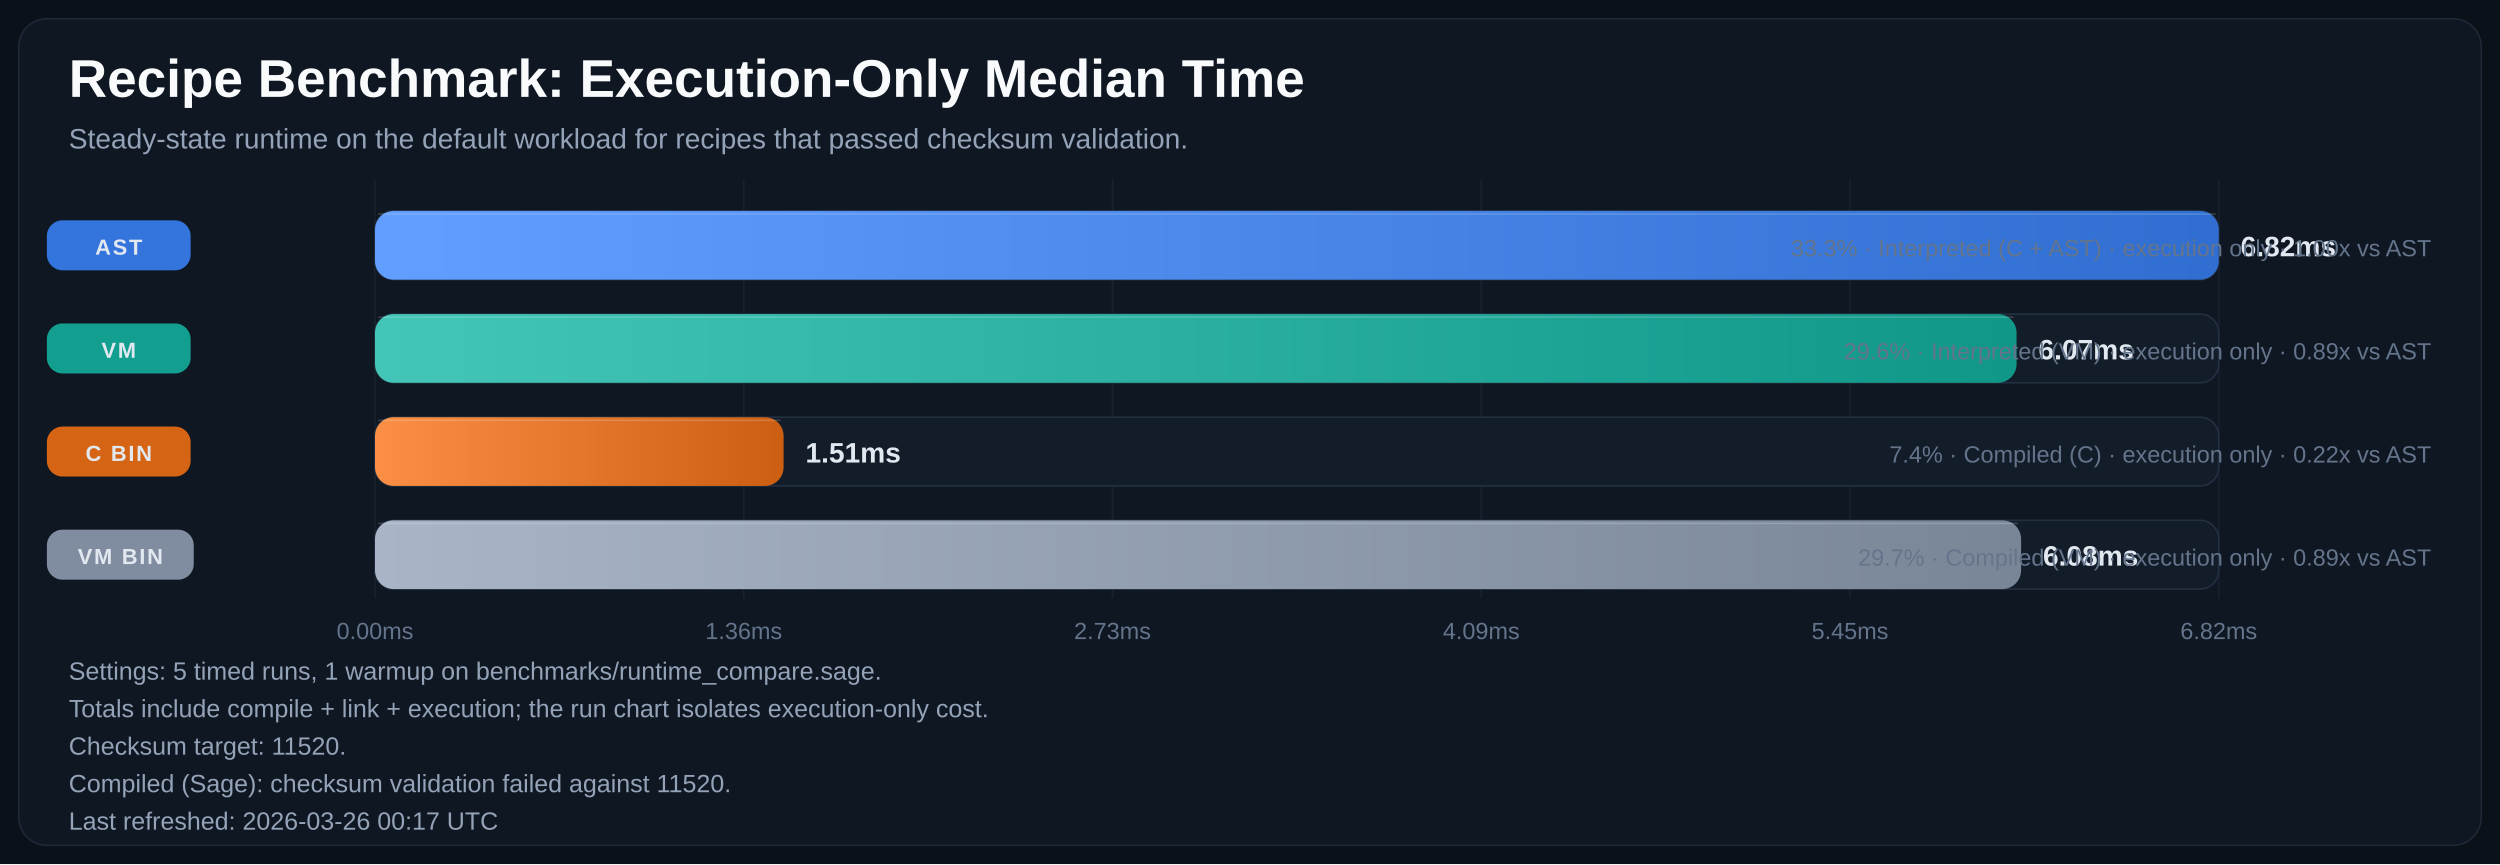
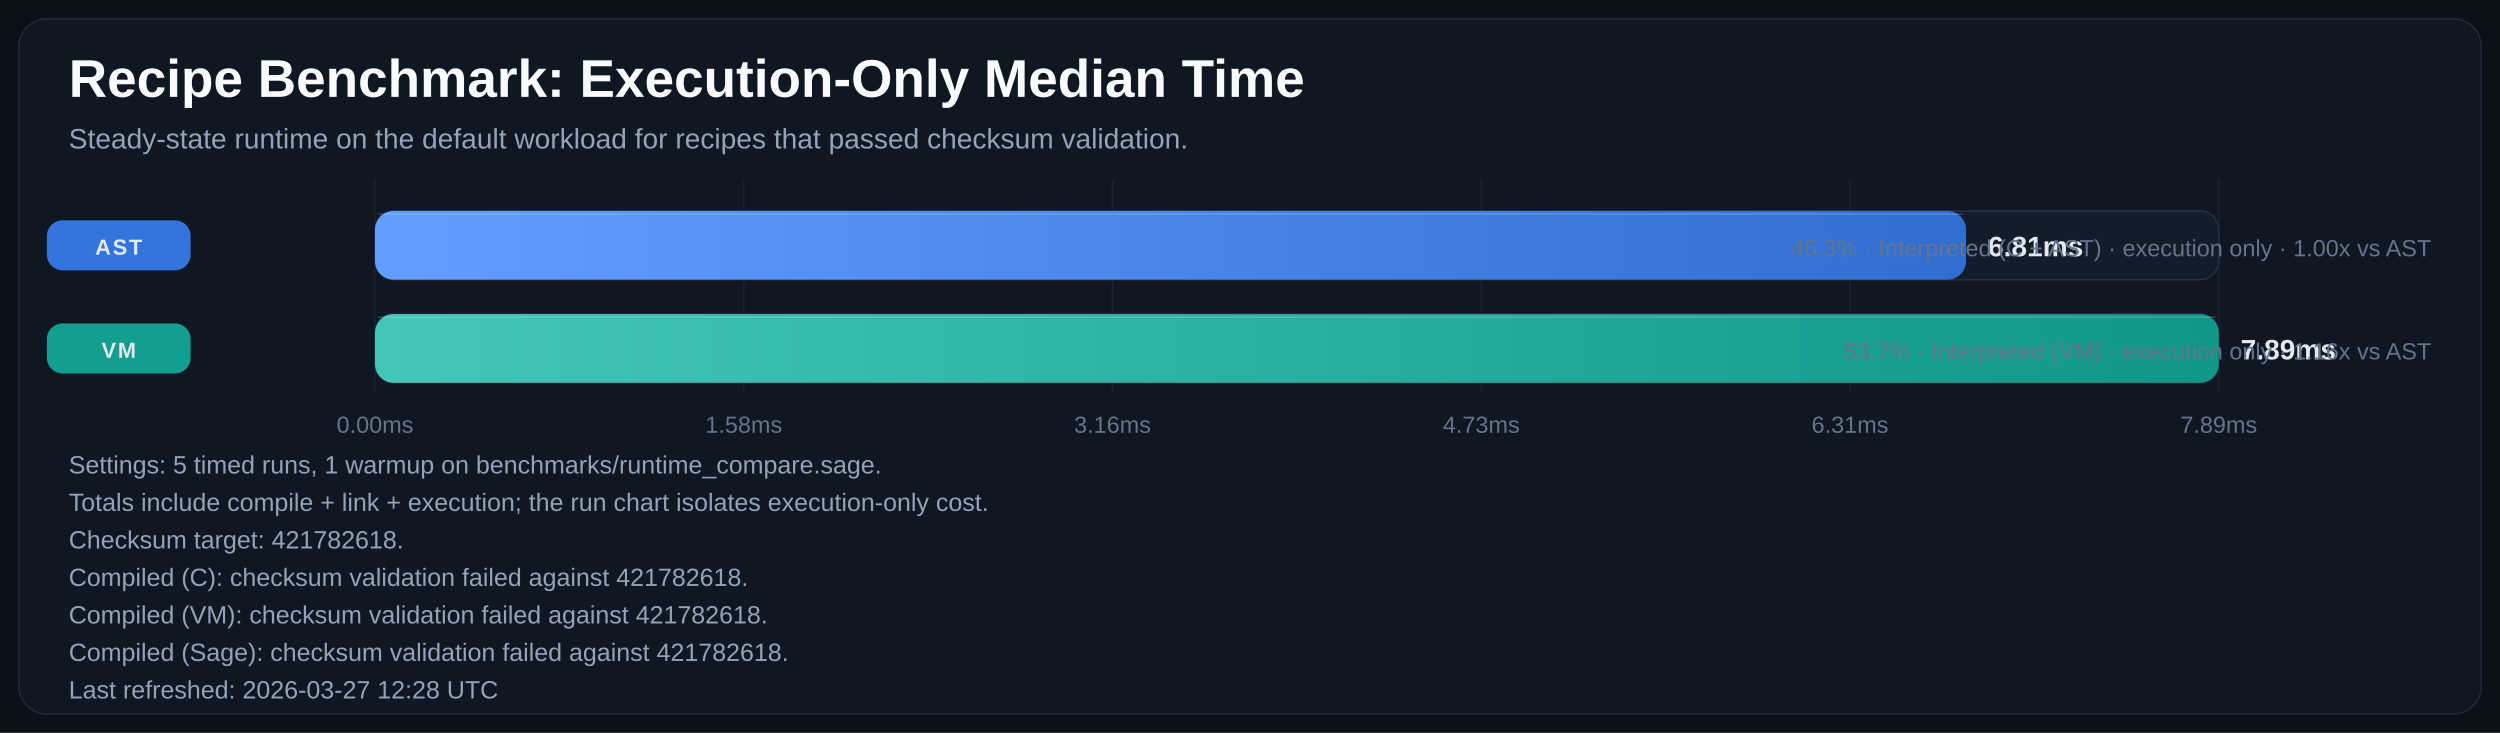
- <svg xmlns="http://www.w3.org/2000/svg" width="1600" height="553" viewBox="0 0 1600 553" role="img" aria-labelledby="title desc">
+ <svg xmlns="http://www.w3.org/2000/svg" width="1600" height="469" viewBox="0 0 1600 469" role="img" aria-labelledby="title desc">
  <defs>
    <linearGradient id="bar-gradient-0" x1="0%" y1="0%" x2="100%" y2="0%">
      <stop offset="0%" stop-color="#619EFF" />
      <stop offset="100%" stop-color="#306ED1" />
    </linearGradient>
    <linearGradient id="bar-gradient-1" x1="0%" y1="0%" x2="100%" y2="0%">
      <stop offset="0%" stop-color="#43C6B8" />
      <stop offset="100%" stop-color="#109788" />
    </linearGradient>
-     <linearGradient id="bar-gradient-2" x1="0%" y1="0%" x2="100%" y2="0%">
-       <stop offset="0%" stop-color="#FA8F45" />
-       <stop offset="100%" stop-color="#CC5E12" />
-     </linearGradient>
-     <linearGradient id="bar-gradient-3" x1="0%" y1="0%" x2="100%" y2="0%">
-       <stop offset="0%" stop-color="#A9B5C6" />
-       <stop offset="100%" stop-color="#798697" />
-     </linearGradient>
  </defs>
  <rect width="100%" height="100%" fill="#0B1118" />
-   <rect x="12" y="12" width="1576" height="529" rx="18" fill="#0F1722" stroke="#1F2937" />
+   <rect x="12" y="12" width="1576" height="445" rx="18" fill="#0F1722" stroke="#1F2937" />
  <text x="44" y="62" fill="#F8FAFC" font-size="34" font-family="Segoe UI, Arial, sans-serif" font-weight="700">Recipe Benchmark: Execution-Only Median Time</text>
  <text x="44" y="95" fill="#94A3B8" font-size="18" font-family="Segoe UI, Arial, sans-serif">Steady-state runtime on the default workload for recipes that passed checksum validation.</text>
-   <line x1="240.0" y1="115" x2="240.0" y2="383" stroke="#182231" stroke-width="1" />
-   <text x="240.0" y="409" text-anchor="middle" fill="#64748B" font-size="15" font-family="Segoe UI, Arial, sans-serif">0.00ms</text>
-   <line x1="476.0" y1="115" x2="476.0" y2="383" stroke="#182231" stroke-width="1" />
-   <text x="476.0" y="409" text-anchor="middle" fill="#64748B" font-size="15" font-family="Segoe UI, Arial, sans-serif">1.36ms</text>
-   <line x1="712.0" y1="115" x2="712.0" y2="383" stroke="#182231" stroke-width="1" />
-   <text x="712.0" y="409" text-anchor="middle" fill="#64748B" font-size="15" font-family="Segoe UI, Arial, sans-serif">2.73ms</text>
-   <line x1="948.0" y1="115" x2="948.0" y2="383" stroke="#182231" stroke-width="1" />
-   <text x="948.0" y="409" text-anchor="middle" fill="#64748B" font-size="15" font-family="Segoe UI, Arial, sans-serif">4.09ms</text>
-   <line x1="1184.0" y1="115" x2="1184.0" y2="383" stroke="#182231" stroke-width="1" />
-   <text x="1184.0" y="409" text-anchor="middle" fill="#64748B" font-size="15" font-family="Segoe UI, Arial, sans-serif">5.45ms</text>
-   <line x1="1420.0" y1="115" x2="1420.0" y2="383" stroke="#182231" stroke-width="1" />
-   <text x="1420.0" y="409" text-anchor="middle" fill="#64748B" font-size="15" font-family="Segoe UI, Arial, sans-serif">6.82ms</text>
+   <line x1="240.0" y1="115" x2="240.0" y2="251" stroke="#182231" stroke-width="1" />
+   <text x="240.0" y="277" text-anchor="middle" fill="#64748B" font-size="15" font-family="Segoe UI, Arial, sans-serif">0.00ms</text>
+   <line x1="476.0" y1="115" x2="476.0" y2="251" stroke="#182231" stroke-width="1" />
+   <text x="476.0" y="277" text-anchor="middle" fill="#64748B" font-size="15" font-family="Segoe UI, Arial, sans-serif">1.58ms</text>
+   <line x1="712.0" y1="115" x2="712.0" y2="251" stroke="#182231" stroke-width="1" />
+   <text x="712.0" y="277" text-anchor="middle" fill="#64748B" font-size="15" font-family="Segoe UI, Arial, sans-serif">3.16ms</text>
+   <line x1="948.0" y1="115" x2="948.0" y2="251" stroke="#182231" stroke-width="1" />
+   <text x="948.0" y="277" text-anchor="middle" fill="#64748B" font-size="15" font-family="Segoe UI, Arial, sans-serif">4.73ms</text>
+   <line x1="1184.0" y1="115" x2="1184.0" y2="251" stroke="#182231" stroke-width="1" />
+   <text x="1184.0" y="277" text-anchor="middle" fill="#64748B" font-size="15" font-family="Segoe UI, Arial, sans-serif">6.31ms</text>
+   <line x1="1420.0" y1="115" x2="1420.0" y2="251" stroke="#182231" stroke-width="1" />
+   <text x="1420.0" y="277" text-anchor="middle" fill="#64748B" font-size="15" font-family="Segoe UI, Arial, sans-serif">7.89ms</text>
  <rect x="30" y="141.0" width="92" height="32" rx="10" fill="#3479E6" opacity="0.95" />
  <text x="76.0" y="163.0" text-anchor="middle" fill="#E2E8F0" font-size="14" font-family="Segoe UI, Arial, sans-serif" font-weight="700" letter-spacing="1.1">AST</text>
  <rect x="240" y="135" width="1180" height="44" rx="12" fill="#131D2A" stroke="#233041" />
-   <rect x="240" y="135" width="1180.0" height="44" rx="12" fill="url(#bar-gradient-0)" />
-   <line x1="242.0" y1="137.0" x2="1418.0" y2="137.0" stroke="#F8FAFC" stroke-opacity="0.18" />
-   <text x="1434.0" y="164.0" fill="#E2E8F0" font-size="18" font-family="Segoe UI, Arial, sans-serif" font-weight="700">6.82ms</text>
-   <text x="1556" y="164.0" text-anchor="end" fill="#64748B" font-size="15" font-family="Segoe UI, Arial, sans-serif">33.3% · Interpreted (C + AST) · execution only · 1.00x vs AST</text>
+   <rect x="240" y="135" width="1018.3" height="44" rx="12" fill="url(#bar-gradient-0)" />
+   <line x1="242.0" y1="137.0" x2="1256.3" y2="137.0" stroke="#F8FAFC" stroke-opacity="0.18" />
+   <text x="1272.3" y="164.0" fill="#E2E8F0" font-size="18" font-family="Segoe UI, Arial, sans-serif" font-weight="700">6.81ms</text>
+   <text x="1556" y="164.0" text-anchor="end" fill="#64748B" font-size="15" font-family="Segoe UI, Arial, sans-serif">46.3% · Interpreted (C + AST) · execution only · 1.00x vs AST</text>
  <rect x="30" y="207.0" width="92" height="32" rx="10" fill="#12A695" opacity="0.95" />
  <text x="76.0" y="229.0" text-anchor="middle" fill="#E2E8F0" font-size="14" font-family="Segoe UI, Arial, sans-serif" font-weight="700" letter-spacing="1.1">VM</text>
  <rect x="240" y="201" width="1180" height="44" rx="12" fill="#131D2A" stroke="#233041" />
-   <rect x="240" y="201" width="1050.6" height="44" rx="12" fill="url(#bar-gradient-1)" />
-   <line x1="242.0" y1="203.0" x2="1288.6" y2="203.0" stroke="#F8FAFC" stroke-opacity="0.18" />
-   <text x="1304.6" y="230.0" fill="#E2E8F0" font-size="18" font-family="Segoe UI, Arial, sans-serif" font-weight="700">6.07ms</text>
-   <text x="1556" y="230.0" text-anchor="end" fill="#64748B" font-size="15" font-family="Segoe UI, Arial, sans-serif">29.6% · Interpreted (VM) · execution only · 0.89x vs AST</text>
-   <rect x="30" y="273.0" width="92" height="32" rx="10" fill="#E06814" opacity="0.95" />
-   <text x="76.0" y="295.0" text-anchor="middle" fill="#E2E8F0" font-size="14" font-family="Segoe UI, Arial, sans-serif" font-weight="700" letter-spacing="1.1">C BIN</text>
-   <rect x="240" y="267" width="1180" height="44" rx="12" fill="#131D2A" stroke="#233041" />
-   <rect x="240" y="267" width="261.5" height="44" rx="12" fill="url(#bar-gradient-2)" />
-   <line x1="242.0" y1="269.0" x2="499.5" y2="269.0" stroke="#F8FAFC" stroke-opacity="0.18" />
-   <text x="515.5" y="296.0" fill="#E2E8F0" font-size="18" font-family="Segoe UI, Arial, sans-serif" font-weight="700">1.51ms</text>
-   <text x="1556" y="296.0" text-anchor="end" fill="#64748B" font-size="15" font-family="Segoe UI, Arial, sans-serif">7.4% · Compiled (C) · execution only · 0.22x vs AST</text>
-   <rect x="30" y="339.0" width="94" height="32" rx="10" fill="#8593A6" opacity="0.95" />
-   <text x="77.0" y="361.0" text-anchor="middle" fill="#E2E8F0" font-size="14" font-family="Segoe UI, Arial, sans-serif" font-weight="700" letter-spacing="1.1">VM BIN</text>
-   <rect x="240" y="333" width="1180" height="44" rx="12" fill="#131D2A" stroke="#233041" />
-   <rect x="240" y="333" width="1053.5" height="44" rx="12" fill="url(#bar-gradient-3)" />
-   <line x1="242.0" y1="335.0" x2="1291.5" y2="335.0" stroke="#F8FAFC" stroke-opacity="0.18" />
-   <text x="1307.5" y="362.0" fill="#E2E8F0" font-size="18" font-family="Segoe UI, Arial, sans-serif" font-weight="700">6.08ms</text>
-   <text x="1556" y="362.0" text-anchor="end" fill="#64748B" font-size="15" font-family="Segoe UI, Arial, sans-serif">29.7% · Compiled (VM) · execution only · 0.89x vs AST</text>
-   <text x="44" y="435" fill="#94A3B8" font-size="16" font-family="Segoe UI, Arial, sans-serif">Settings: 5 timed runs, 1 warmup on benchmarks/runtime_compare.sage.</text>
-   <text x="44" y="459" fill="#94A3B8" font-size="16" font-family="Segoe UI, Arial, sans-serif">Totals include compile + link + execution; the run chart isolates execution-only cost.</text>
-   <text x="44" y="483" fill="#94A3B8" font-size="16" font-family="Segoe UI, Arial, sans-serif">Checksum target: 11520.</text>
-   <text x="44" y="507" fill="#94A3B8" font-size="16" font-family="Segoe UI, Arial, sans-serif">Compiled (Sage): checksum validation failed against 11520.</text>
-   <text x="44" y="531" fill="#94A3B8" font-size="16" font-family="Segoe UI, Arial, sans-serif">Last refreshed: 2026-03-26 00:17 UTC</text>
+   <rect x="240" y="201" width="1180.0" height="44" rx="12" fill="url(#bar-gradient-1)" />
+   <line x1="242.0" y1="203.0" x2="1418.0" y2="203.0" stroke="#F8FAFC" stroke-opacity="0.18" />
+   <text x="1434.0" y="230.0" fill="#E2E8F0" font-size="18" font-family="Segoe UI, Arial, sans-serif" font-weight="700">7.89ms</text>
+   <text x="1556" y="230.0" text-anchor="end" fill="#64748B" font-size="15" font-family="Segoe UI, Arial, sans-serif">53.7% · Interpreted (VM) · execution only · 1.16x vs AST</text>
+   <text x="44" y="303" fill="#94A3B8" font-size="16" font-family="Segoe UI, Arial, sans-serif">Settings: 5 timed runs, 1 warmup on benchmarks/runtime_compare.sage.</text>
+   <text x="44" y="327" fill="#94A3B8" font-size="16" font-family="Segoe UI, Arial, sans-serif">Totals include compile + link + execution; the run chart isolates execution-only cost.</text>
+   <text x="44" y="351" fill="#94A3B8" font-size="16" font-family="Segoe UI, Arial, sans-serif">Checksum target: 421782618.</text>
+   <text x="44" y="375" fill="#94A3B8" font-size="16" font-family="Segoe UI, Arial, sans-serif">Compiled (C): checksum validation failed against 421782618.</text>
+   <text x="44" y="399" fill="#94A3B8" font-size="16" font-family="Segoe UI, Arial, sans-serif">Compiled (VM): checksum validation failed against 421782618.</text>
+   <text x="44" y="423" fill="#94A3B8" font-size="16" font-family="Segoe UI, Arial, sans-serif">Compiled (Sage): checksum validation failed against 421782618.</text>
+   <text x="44" y="447" fill="#94A3B8" font-size="16" font-family="Segoe UI, Arial, sans-serif">Last refreshed: 2026-03-27 12:28 UTC</text>
</svg>
